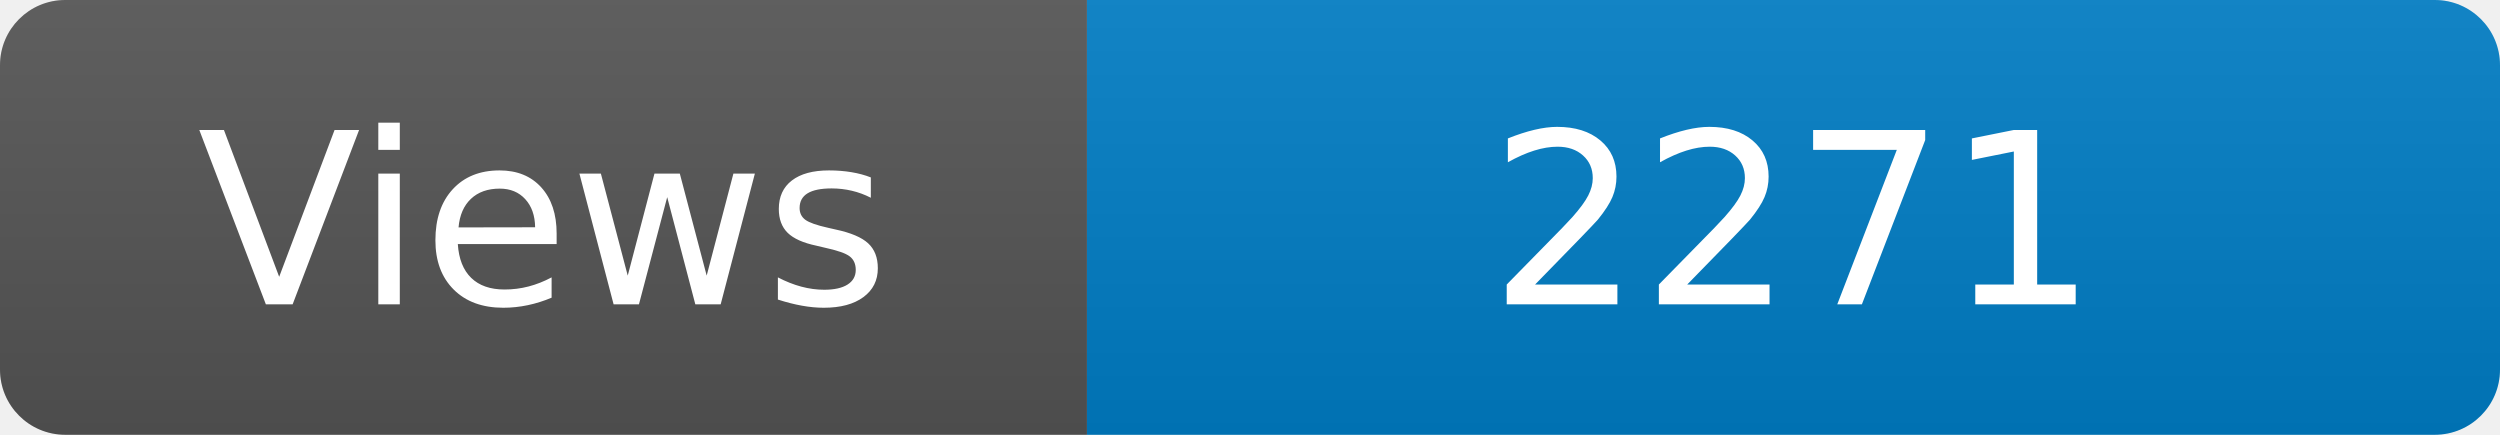
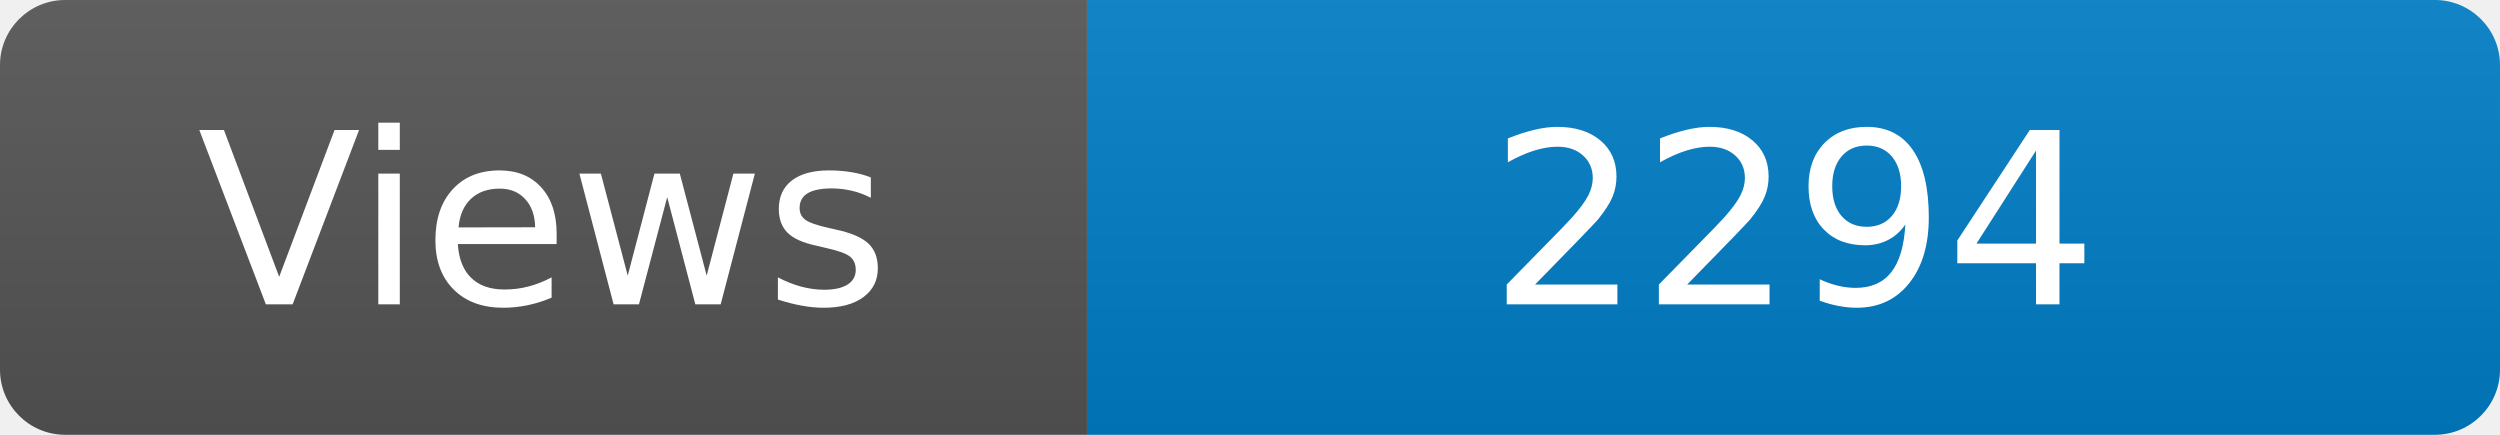
<svg xmlns="http://www.w3.org/2000/svg" width="115" height="20" role="img" aria-label="Maintained?: yes">
  <linearGradient id="s" x2="0" y2="100%">
    <stop offset="0" stop-color="#bbb" stop-opacity=".1" />
    <stop offset="1" stop-opacity=".1" />
  </linearGradient>
  <clipPath id="r">
    <rect width="115" height="20" rx="3" fill="#fff" />
  </clipPath>
  <g clip-path="url(#r)">
    <rect width="50" height="20" fill="#555" />
    <rect x="50" width="160" height="20" fill="#007ec6" />
    <rect width="115" height="20" fill="url(#s)" />
  </g>
  <g fill="#fff" text-anchor="middle" font-family="Verdana,Geneva,DejaVu Sans,sans-serif" font-size="110">
    <text x="250" y="140" transform="scale(.1)" fill="#fff">Views</text>
-     <text x="825" y="140" transform="scale(.1)" fill="#fff">2271</text>
+     <text x="825" y="140" transform="scale(.1)" fill="#fff">2294</text>
  </g>
</svg>
